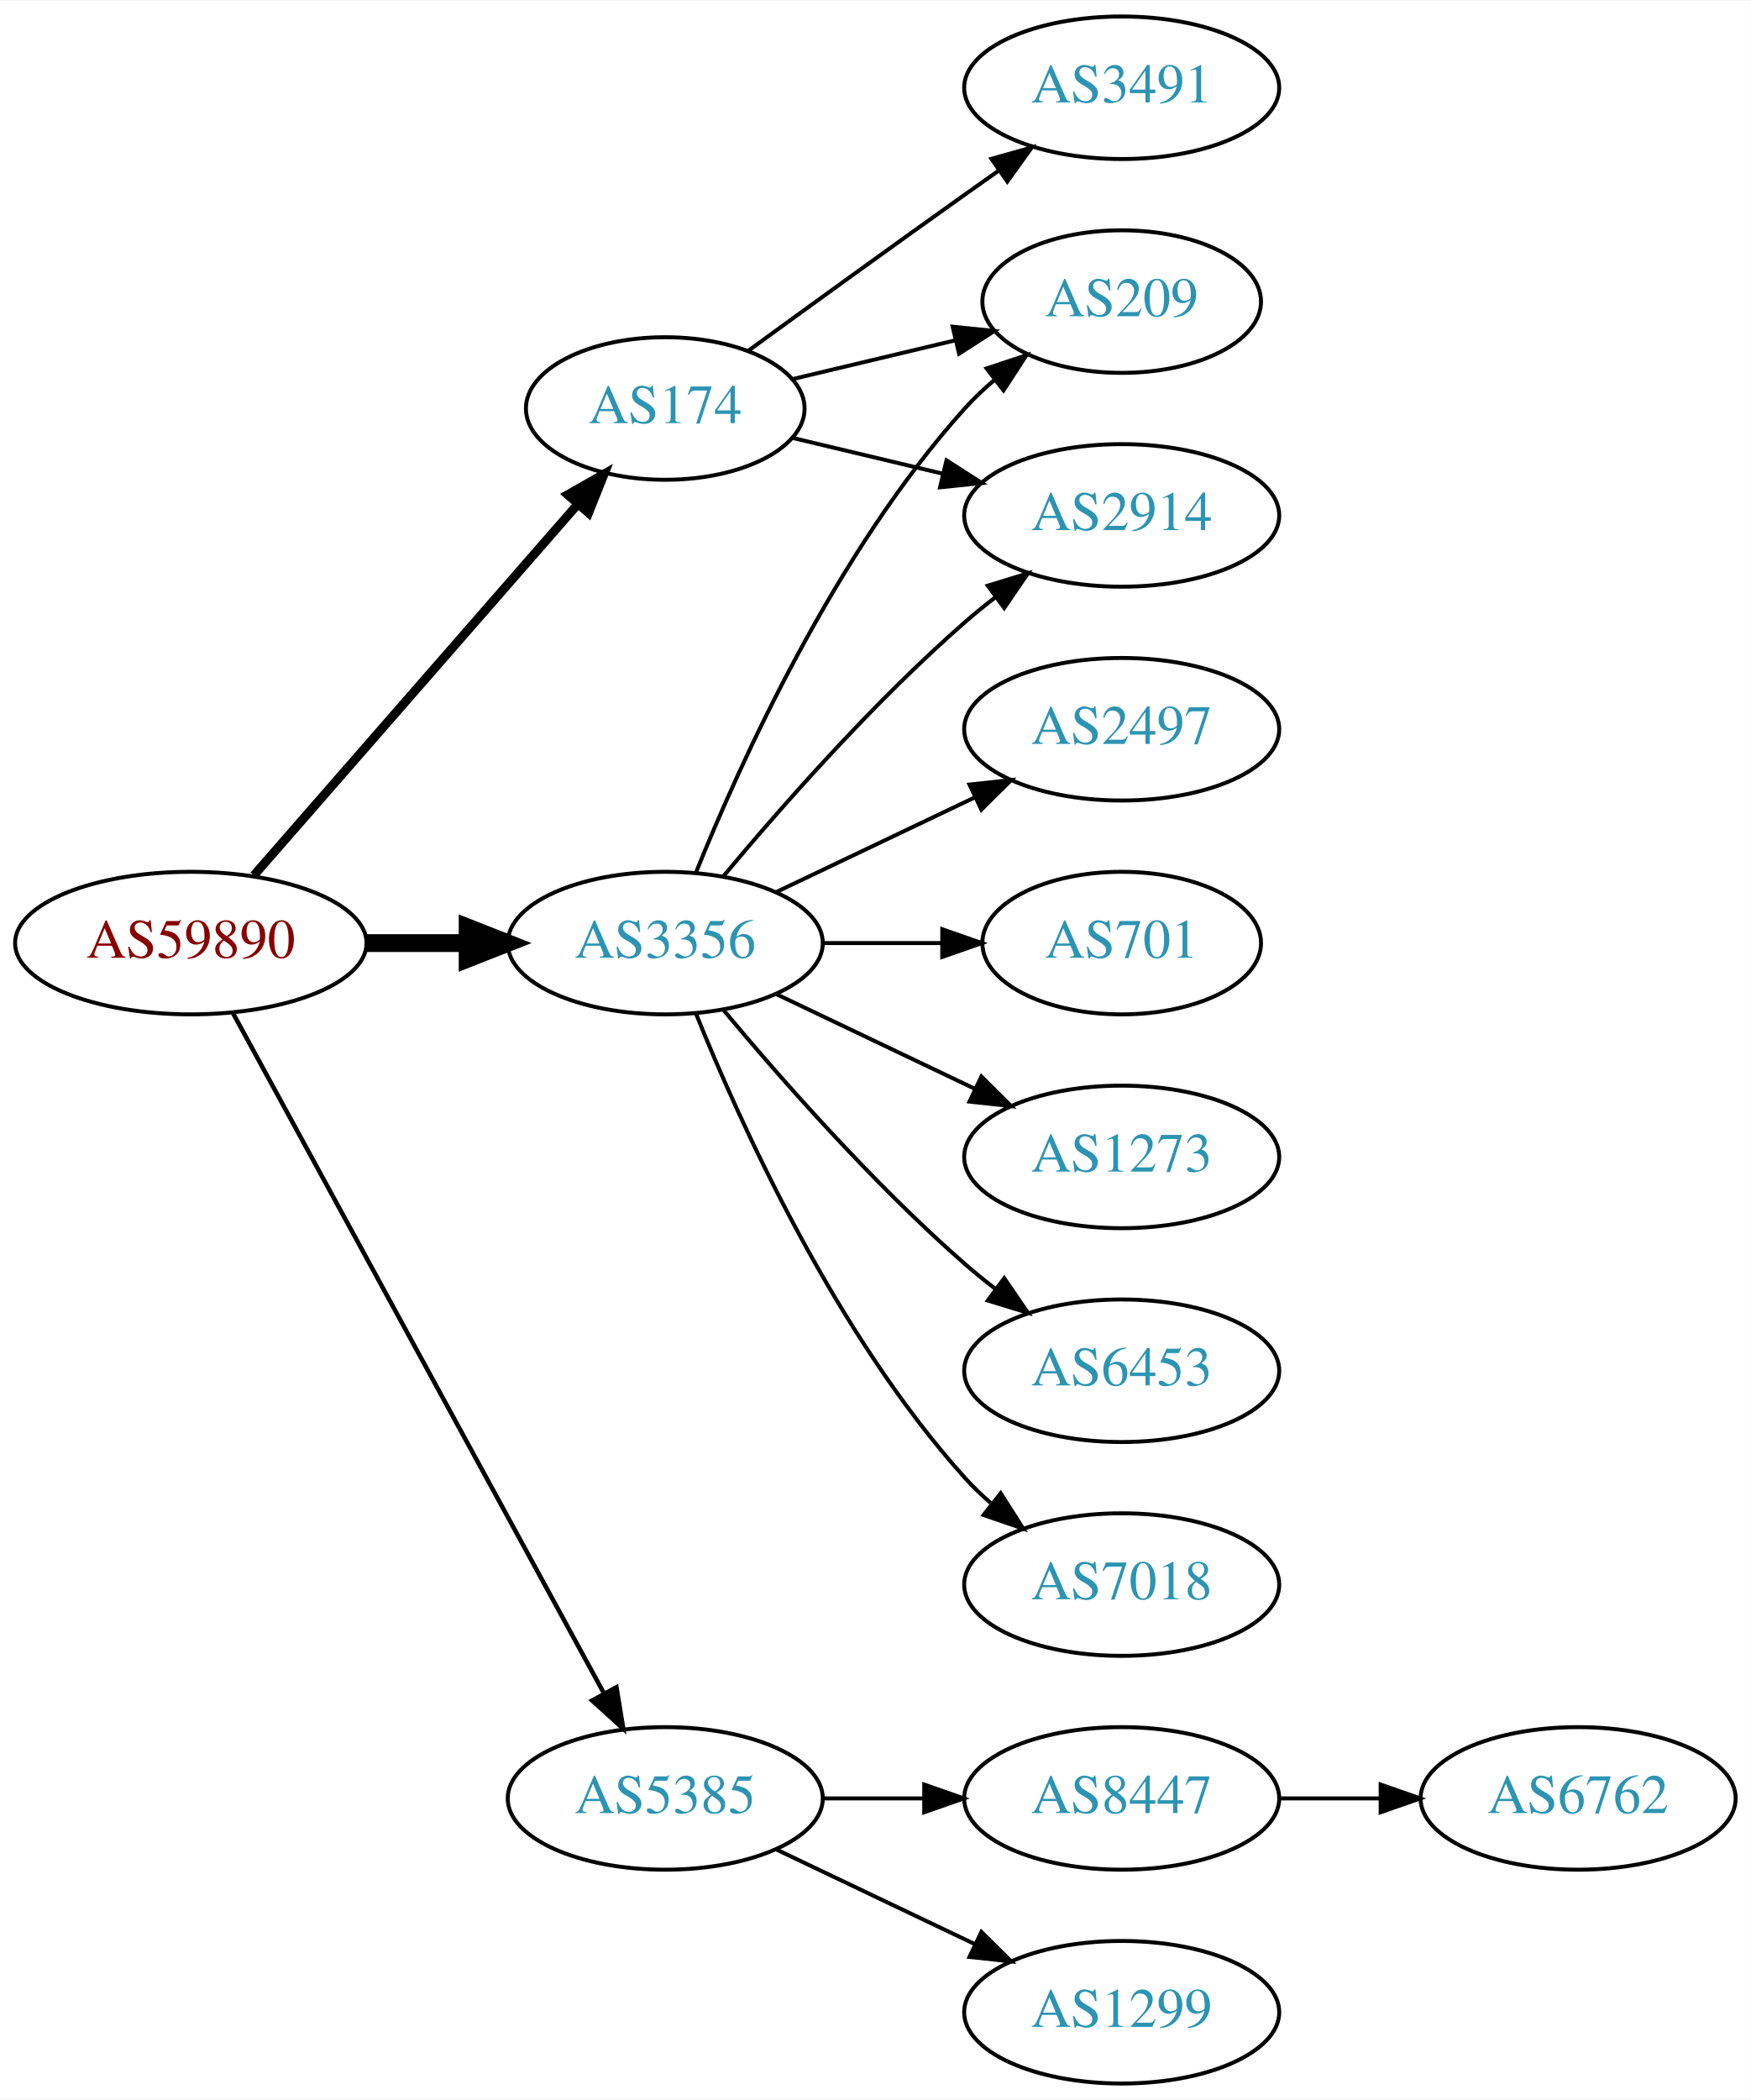
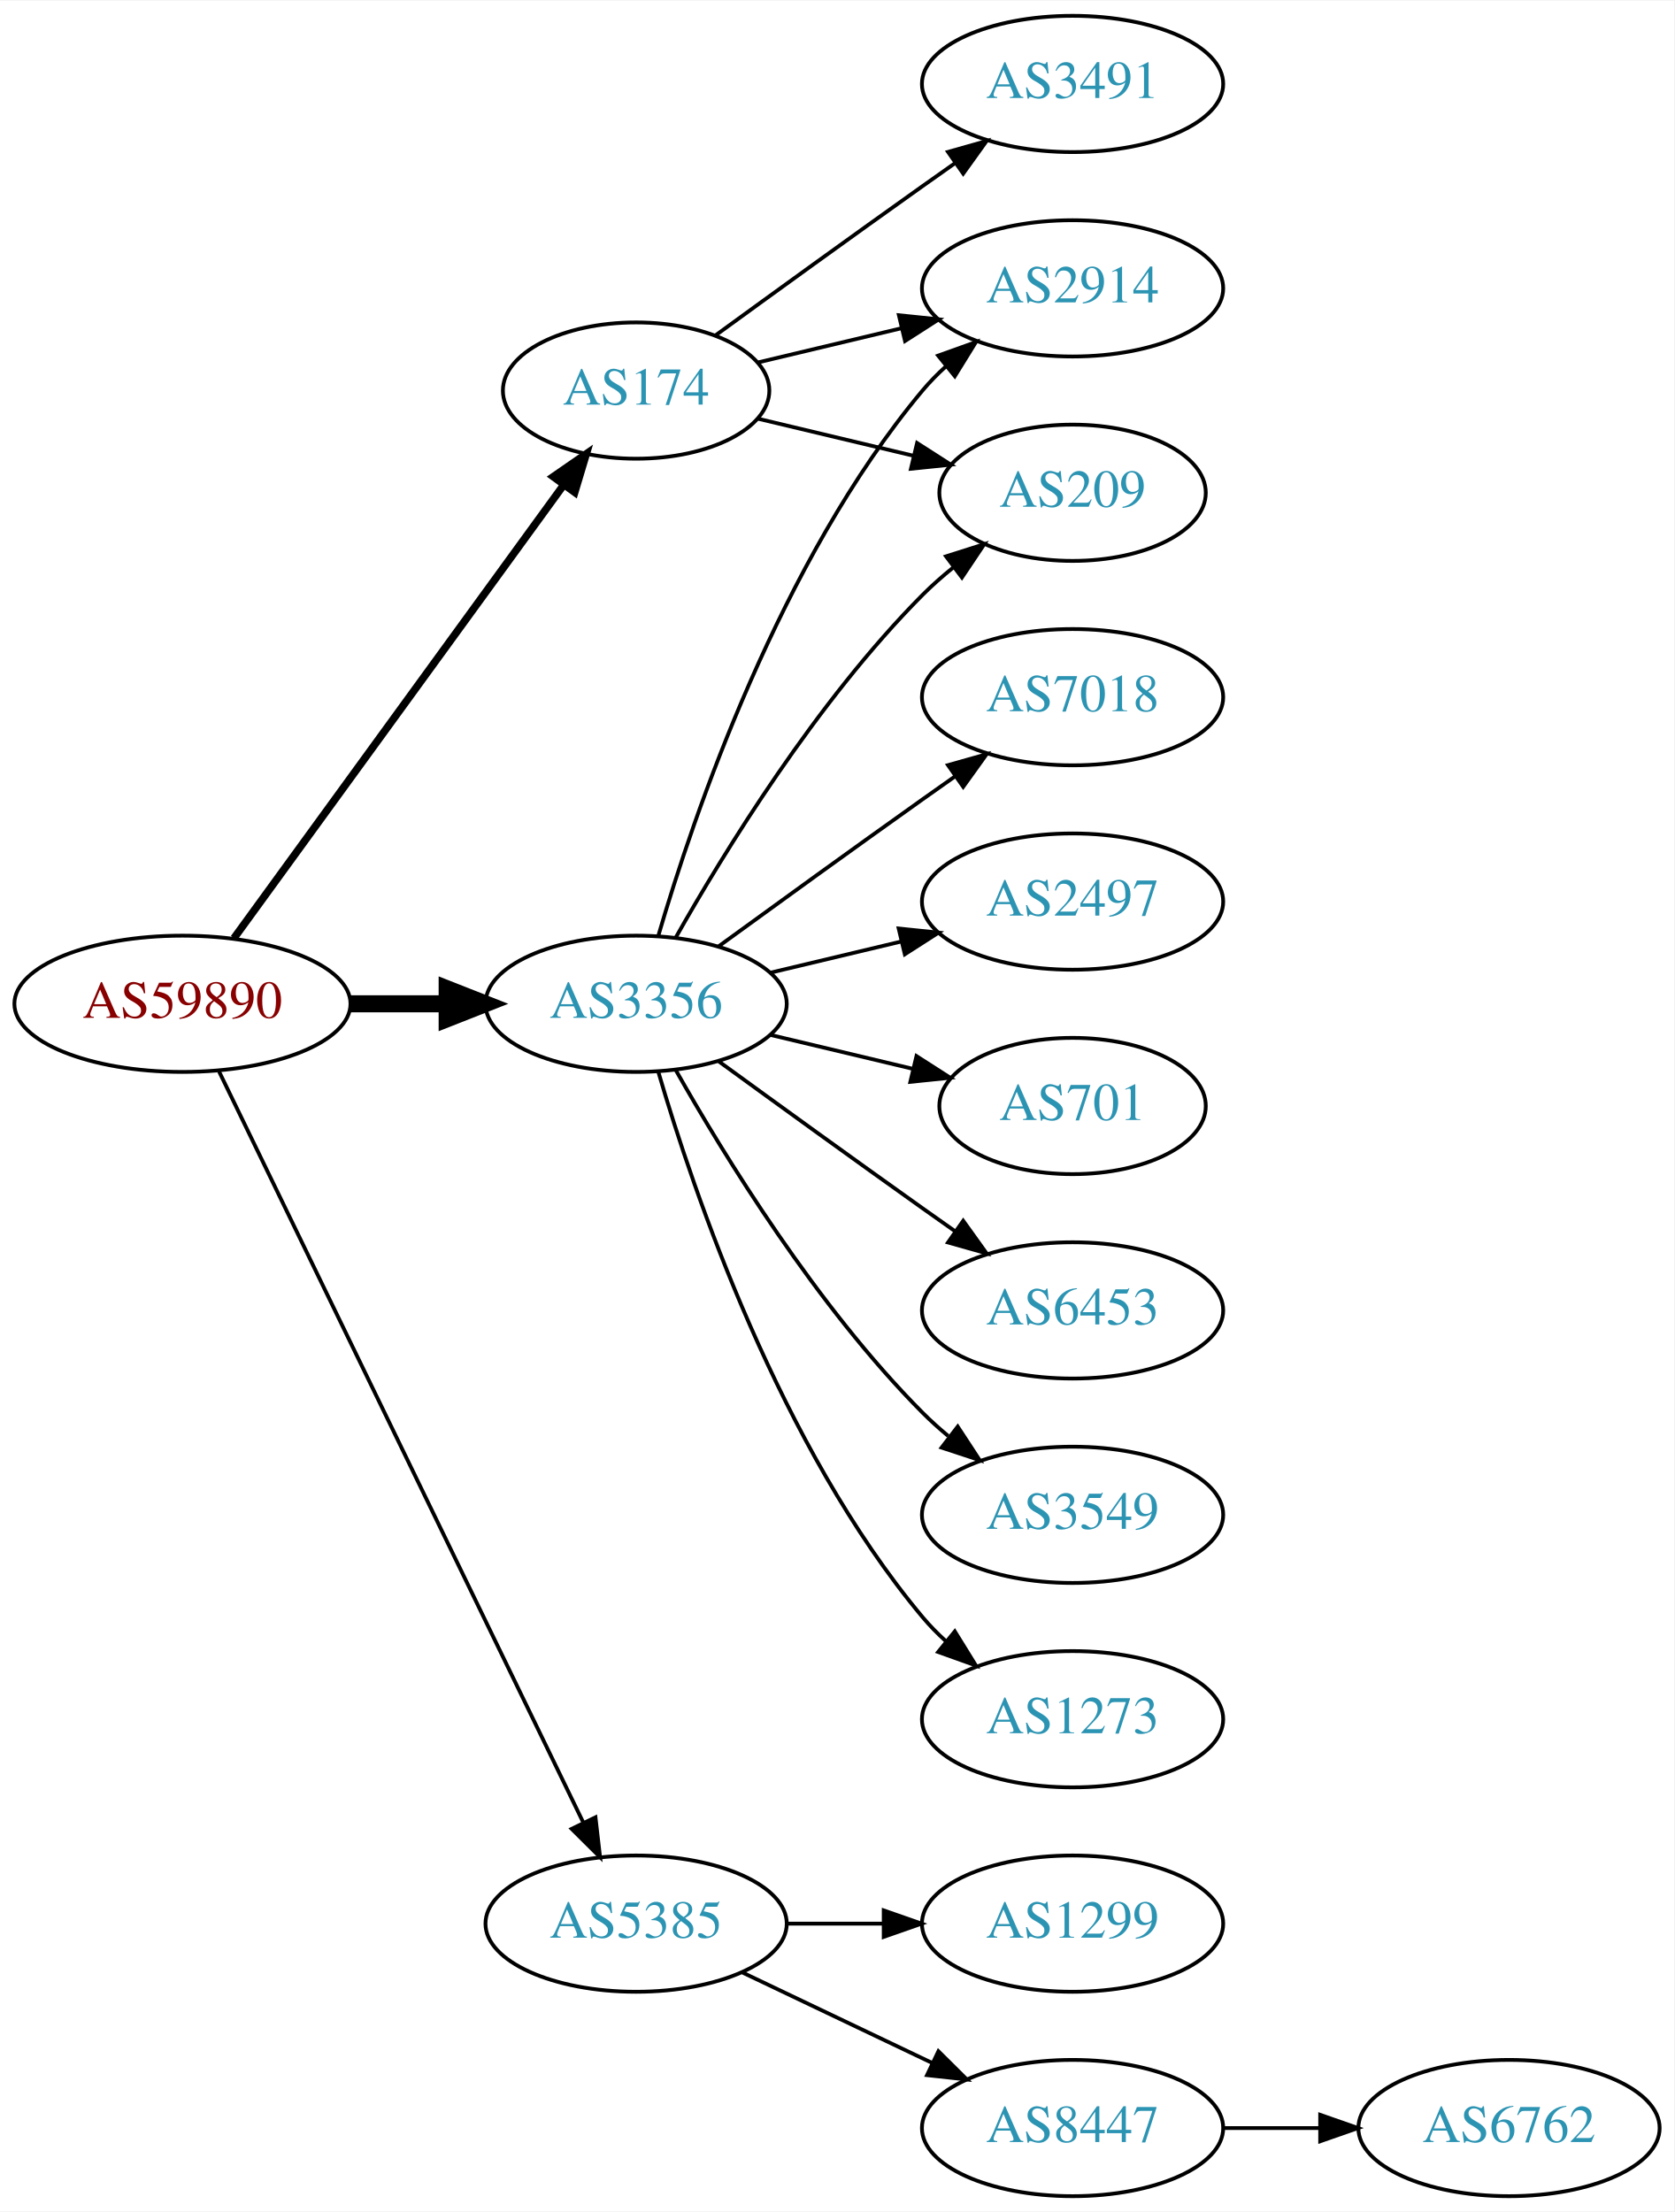
- <svg xmlns="http://www.w3.org/2000/svg" xmlns:xlink="http://www.w3.org/1999/xlink" width="442pt" height="530pt" viewBox="0.00 0.00 442.27 530.00">
-   <g id="graph0" class="graph" transform="scale(1 1) rotate(0) translate(4 526)">
-     <polygon fill="white" stroke="none" points="-4,4 -4,-526 438.271,-526 438.271,4 -4,4" />
+ <svg xmlns="http://www.w3.org/2000/svg" xmlns:xlink="http://www.w3.org/1999/xlink" width="442pt" height="584pt" viewBox="0.00 0.00 442.27 584.00">
+   <g id="graph0" class="graph" transform="scale(1 1) rotate(0) translate(4 580)">
+     <polygon fill="white" stroke="none" points="-4,4 -4,-580 438.271,-580 438.271,4 -4,4" />
    <g id="node1" class="node">
      <g id="a_node1">
        <a xlink:href="/asn/59890" xlink:title="AS59890 ~ Kabel-TV Lampert GmbH &amp; Co KG [AT]">
-           <ellipse fill="#ffffff" stroke="black" cx="44.196" cy="-288" rx="44.393" ry="18" />
-           <text text-anchor="middle" x="44.196" y="-284.3" font-family="Times,serif" font-size="14.00" fill="#880000">AS59890</text>
+           <ellipse fill="#ffffff" stroke="black" cx="44.196" cy="-315" rx="44.393" ry="18" />
+           <text text-anchor="middle" x="44.196" y="-311.3" font-family="Times,serif" font-size="14.00" fill="#880000">AS59890</text>
        </a>
      </g>
    </g>
    <g id="node2" class="node">
      <g id="a_node2">
        <a xlink:href="/asn/174" xlink:title="AS174 ~ Cogent Communications [US]">
-           <ellipse fill="#ffffff" stroke="black" cx="164.039" cy="-423" rx="35.194" ry="18" />
-           <text text-anchor="middle" x="164.039" y="-419.3" font-family="Times,serif" font-size="14.00" fill="#2c94b3">AS174</text>
+           <ellipse fill="#ffffff" stroke="black" cx="164.039" cy="-477" rx="35.194" ry="18" />
+           <text text-anchor="middle" x="164.039" y="-473.3" font-family="Times,serif" font-size="14.00" fill="#2c94b3">AS174</text>
        </a>
      </g>
    </g>
    <g id="edge1" class="edge">
-       <path fill="none" stroke="black" stroke-width="2.25" d="M60.121,-305.098C80.776,-328.76 118.189,-371.62 141.765,-398.629" />
-       <polygon fill="black" stroke="black" stroke-width="2.25" points="139.391,-401.231 148.604,-406.463 144.664,-396.628 139.391,-401.231" />
+       <path fill="none" stroke="black" stroke-width="2" d="M57.807,-332.337C78.737,-361.109 120.727,-418.834 144.858,-452.007" />
+       <polygon fill="black" stroke="black" stroke-width="2" points="142.158,-454.245 150.871,-460.273 147.819,-450.128 142.158,-454.245" />
    </g>
    <g id="node3" class="node">
      <g id="a_node3">
        <a xlink:href="/asn/3356" xlink:title="AS3356 ~ Level 3 Parent, LLC [US]">
-           <ellipse fill="#ffffff" stroke="black" cx="164.039" cy="-288" rx="39.794" ry="18" />
-           <text text-anchor="middle" x="164.039" y="-284.3" font-family="Times,serif" font-size="14.00" fill="#2c94b3">AS3356</text>
+           <ellipse fill="#ffffff" stroke="black" cx="164.039" cy="-315" rx="39.794" ry="18" />
+           <text text-anchor="middle" x="164.039" y="-311.3" font-family="Times,serif" font-size="14.00" fill="#2c94b3">AS3356</text>
        </a>
      </g>
    </g>
    <g id="edge2" class="edge">
-       <path fill="none" stroke="black" stroke-width="4.5" d="M88.407,-288C96.72,-288 105.482,-288 113.965,-288" />
-       <polygon fill="black" stroke="black" stroke-width="4.5" points="114.123,-291.938 124.123,-288 114.123,-284.063 114.123,-291.938" />
+       <path fill="none" stroke="black" stroke-width="4.5" d="M88.407,-315C96.72,-315 105.482,-315 113.965,-315" />
+       <polygon fill="black" stroke="black" stroke-width="4.5" points="114.123,-318.938 124.123,-315 114.123,-311.063 114.123,-318.938" />
    </g>
    <g id="node4" class="node">
      <g id="a_node4">
        <a xlink:href="/asn/5385" xlink:title="AS5385 ~ Russmedia IT GmbH [AT]">
          <ellipse fill="#ffffff" stroke="black" cx="164.039" cy="-72" rx="39.794" ry="18" />
          <text text-anchor="middle" x="164.039" y="-68.3" font-family="Times,serif" font-size="14.00" fill="#2c94b3">AS5385</text>
        </a>
      </g>
    </g>
    <g id="edge3" class="edge">
-       <path fill="none" stroke="black" stroke-width="1.125" d="M54.84,-270.324C75.521,-232.416 124.234,-143.127 148.613,-98.442" />
-       <polygon fill="black" stroke="black" stroke-width="1.125" points="151.71,-100.072 153.427,-89.618 145.565,-96.72 151.71,-100.072" />
+       <path fill="none" stroke="black" d="M53.861,-297.132C74.342,-254.899 125.829,-148.728 150.055,-98.773" />
+       <polygon fill="black" stroke="black" points="153.305,-100.092 154.52,-89.567 147.007,-97.037 153.305,-100.092" />
    </g>
    <g id="node5" class="node">
      <g id="a_node5">
-         <a xlink:href="/asn/3491" xlink:title="AS3491 ~ PCCW Global, Inc. [US]">
-           <ellipse fill="#ffffff" stroke="black" cx="279.332" cy="-504" rx="39.794" ry="18" />
-           <text text-anchor="middle" x="279.332" y="-500.3" font-family="Times,serif" font-size="14.00" fill="#2c94b3">AS3491</text>
-         </a>
-       </g>
-     </g>
-     <g id="edge4" class="edge">
-       <path fill="none" stroke="black" d="M184.935,-437.529C199.936,-448.45 221.043,-463.747 239.685,-477 242.506,-479.005 245.449,-481.085 248.397,-483.159" />
-       <polygon fill="black" stroke="black" points="246.424,-486.05 256.621,-488.926 250.443,-480.319 246.424,-486.05" />
-     </g>
-     <g id="node6" class="node">
-       <g id="a_node6">
        <a xlink:href="/asn/209" xlink:title="AS209 ~ CenturyLink Communications, LLC [US]">
          <ellipse fill="#ffffff" stroke="black" cx="279.332" cy="-450" rx="35.194" ry="18" />
          <text text-anchor="middle" x="279.332" y="-446.3" font-family="Times,serif" font-size="14.00" fill="#2c94b3">AS209</text>
        </a>
      </g>
    </g>
+     <g id="edge4" class="edge">
+       <path fill="none" stroke="black" d="M196.296,-469.551C208.927,-466.541 223.681,-463.024 237.167,-459.81" />
+       <polygon fill="black" stroke="black" points="238.26,-463.148 247.176,-457.425 236.637,-456.339 238.26,-463.148" />
+     </g>
+     <g id="node6" class="node">
+       <g id="a_node6">
+         <a xlink:href="/asn/3491" xlink:title="AS3491 ~ PCCW Global, Inc. [US]">
+           <ellipse fill="#ffffff" stroke="black" cx="279.332" cy="-558" rx="39.794" ry="18" />
+           <text text-anchor="middle" x="279.332" y="-554.3" font-family="Times,serif" font-size="14.00" fill="#2c94b3">AS3491</text>
+         </a>
+       </g>
+     </g>
    <g id="edge5" class="edge">
-       <path fill="none" stroke="black" d="M196.296,-430.449C208.927,-433.459 223.681,-436.976 237.167,-440.19" />
-       <polygon fill="black" stroke="black" points="236.637,-443.661 247.176,-442.575 238.26,-436.852 236.637,-443.661" />
+       <path fill="none" stroke="black" d="M184.935,-491.529C199.936,-502.45 221.043,-517.747 239.685,-531 242.506,-533.005 245.449,-535.085 248.397,-537.159" />
+       <polygon fill="black" stroke="black" points="246.424,-540.05 256.621,-542.926 250.443,-534.319 246.424,-540.05" />
    </g>
    <g id="node7" class="node">
      <g id="a_node7">
        <a xlink:href="/asn/2914" xlink:title="AS2914 ~ NTT America, Inc. [US]">
-           <ellipse fill="#ffffff" stroke="black" cx="279.332" cy="-396" rx="39.794" ry="18" />
-           <text text-anchor="middle" x="279.332" y="-392.3" font-family="Times,serif" font-size="14.00" fill="#2c94b3">AS2914</text>
+           <ellipse fill="#ffffff" stroke="black" cx="279.332" cy="-504" rx="39.794" ry="18" />
+           <text text-anchor="middle" x="279.332" y="-500.3" font-family="Times,serif" font-size="14.00" fill="#2c94b3">AS2914</text>
        </a>
      </g>
    </g>
    <g id="edge6" class="edge">
-       <path fill="none" stroke="black" d="M196.296,-415.551C207.976,-412.767 221.472,-409.551 234.101,-406.541" />
-       <polygon fill="black" stroke="black" points="235.077,-409.907 243.993,-404.184 233.454,-403.097 235.077,-409.907" />
-     </g>
-     <g id="edge11" class="edge">
-       <path fill="none" stroke="black" d="M171.786,-305.787C182.837,-333.243 206.891,-386.578 239.685,-423 242.001,-425.572 244.606,-428.03 247.341,-430.343" />
-       <polygon fill="black" stroke="black" points="245.207,-433.117 255.264,-436.448 249.479,-427.572 245.207,-433.117" />
-     </g>
-     <g id="edge12" class="edge">
-       <path fill="none" stroke="black" d="M178.669,-304.817C192.951,-321.929 216.498,-348.745 239.685,-369 242.151,-371.154 244.789,-373.294 247.487,-375.372" />
-       <polygon fill="black" stroke="black" points="245.512,-378.264 255.641,-381.37 249.66,-372.625 245.512,-378.264" />
+       <path fill="none" stroke="black" d="M196.296,-484.449C207.976,-487.233 221.472,-490.449 234.101,-493.459" />
+       <polygon fill="black" stroke="black" points="233.454,-496.903 243.993,-495.816 235.077,-490.093 233.454,-496.903" />
+     </g>
+     <g id="edge9" class="edge">
+       <path fill="none" stroke="black" d="M174.498,-332.49C187.28,-355.096 211.712,-394.886 239.685,-423 242.185,-425.513 244.946,-427.949 247.807,-430.261" />
+       <polygon fill="black" stroke="black" points="245.905,-433.21 256.004,-436.413 250.108,-427.611 245.905,-433.21" />
+     </g>
+     <g id="edge13" class="edge">
+       <path fill="none" stroke="black" d="M169.913,-333.002C179.227,-364.844 202.043,-431.981 239.685,-477 241.555,-479.237 243.654,-481.374 245.88,-483.396" />
+       <polygon fill="black" stroke="black" points="243.823,-486.234 253.799,-489.804 248.227,-480.793 243.823,-486.234" />
    </g>
    <g id="node8" class="node">
      <g id="a_node8">
+         <a xlink:href="/asn/6453" xlink:title="AS6453 ~ TATA COMMUNICATIONS (AMERICA) INC [US]">
+           <ellipse fill="#ffffff" stroke="black" cx="279.332" cy="-234" rx="39.794" ry="18" />
+           <text text-anchor="middle" x="279.332" y="-230.3" font-family="Times,serif" font-size="14.00" fill="#2c94b3">AS6453</text>
+         </a>
+       </g>
+     </g>
+     <g id="edge7" class="edge">
+       <path fill="none" stroke="black" d="M185.887,-299.778C200.821,-288.909 221.435,-273.975 239.685,-261 242.506,-258.995 245.449,-256.915 248.397,-254.841" />
+       <polygon fill="black" stroke="black" points="250.443,-257.681 256.621,-249.074 246.424,-251.95 250.443,-257.681" />
+     </g>
+     <g id="node9" class="node">
+       <g id="a_node9">
+         <a xlink:href="/asn/3549" xlink:title="AS3549 ~ Level 3 Parent, LLC [US]">
+           <ellipse fill="#ffffff" stroke="black" cx="279.332" cy="-180" rx="39.794" ry="18" />
+           <text text-anchor="middle" x="279.332" y="-176.3" font-family="Times,serif" font-size="14.00" fill="#2c94b3">AS3549</text>
+         </a>
+       </g>
+     </g>
+     <g id="edge8" class="edge">
+       <path fill="none" stroke="black" d="M174.498,-297.51C187.28,-274.904 211.712,-235.114 239.685,-207 241.796,-204.879 244.092,-202.812 246.477,-200.829" />
+       <polygon fill="black" stroke="black" points="248.993,-203.31 254.793,-194.444 244.73,-197.758 248.993,-203.31" />
+     </g>
+     <g id="node10" class="node">
+       <g id="a_node10">
+         <a xlink:href="/asn/1273" xlink:title="AS1273 ~ Vodafone Group PLC [EU]">
+           <ellipse fill="#ffffff" stroke="black" cx="279.332" cy="-126" rx="39.794" ry="18" />
+           <text text-anchor="middle" x="279.332" y="-122.3" font-family="Times,serif" font-size="14.00" fill="#2c94b3">AS1273</text>
+         </a>
+       </g>
+     </g>
+     <g id="edge10" class="edge">
+       <path fill="none" stroke="black" d="M169.913,-296.998C179.227,-265.156 202.043,-198.019 239.685,-153 241.555,-150.763 243.654,-148.626 245.88,-146.604" />
+       <polygon fill="black" stroke="black" points="248.227,-149.207 253.799,-140.196 243.823,-143.766 248.227,-149.207" />
+     </g>
+     <g id="node11" class="node">
+       <g id="a_node11">
+         <a xlink:href="/asn/7018" xlink:title="AS7018 ~ AT&amp;T Services, Inc. [US]">
+           <ellipse fill="#ffffff" stroke="black" cx="279.332" cy="-396" rx="39.794" ry="18" />
+           <text text-anchor="middle" x="279.332" y="-392.3" font-family="Times,serif" font-size="14.00" fill="#2c94b3">AS7018</text>
+         </a>
+       </g>
+     </g>
+     <g id="edge11" class="edge">
+       <path fill="none" stroke="black" d="M185.887,-330.222C200.821,-341.091 221.435,-356.025 239.685,-369 242.506,-371.005 245.449,-373.085 248.397,-375.159" />
+       <polygon fill="black" stroke="black" points="246.424,-378.05 256.621,-380.926 250.443,-372.319 246.424,-378.05" />
+     </g>
+     <g id="node12" class="node">
+       <g id="a_node12">
        <a xlink:href="/asn/2497" xlink:title="AS2497 ~ Internet Initiative Japan Inc. [JP]">
          <ellipse fill="#ffffff" stroke="black" cx="279.332" cy="-342" rx="39.794" ry="18" />
          <text text-anchor="middle" x="279.332" y="-338.3" font-family="Times,serif" font-size="14.00" fill="#2c94b3">AS2497</text>
        </a>
      </g>
    </g>
-     <g id="edge7" class="edge">
-       <path fill="none" stroke="black" d="M192.175,-300.934C207.169,-308.081 225.99,-317.052 242.213,-324.785" />
-       <polygon fill="black" stroke="black" points="240.884,-328.028 251.417,-329.171 243.895,-321.709 240.884,-328.028" />
-     </g>
-     <g id="node9" class="node">
-       <g id="a_node9">
+     <g id="edge12" class="edge">
+       <path fill="none" stroke="black" d="M199.646,-323.248C210.517,-325.838 222.671,-328.735 234.114,-331.462" />
+       <polygon fill="black" stroke="black" points="233.397,-334.889 243.936,-333.803 235.02,-328.08 233.397,-334.889" />
+     </g>
+     <g id="node13" class="node">
+       <g id="a_node13">
        <a xlink:href="/asn/701" xlink:title="AS701 ~ UUNET [US]">
          <ellipse fill="#ffffff" stroke="black" cx="279.332" cy="-288" rx="35.194" ry="18" />
          <text text-anchor="middle" x="279.332" y="-284.3" font-family="Times,serif" font-size="14.00" fill="#2c94b3">AS701</text>
        </a>
      </g>
    </g>
-     <g id="edge8" class="edge">
-       <path fill="none" stroke="black" d="M203.711,-288C213.416,-288 223.907,-288 233.87,-288" />
-       <polygon fill="black" stroke="black" points="234.006,-291.5 244.006,-288 234.006,-284.5 234.006,-291.5" />
-     </g>
-     <g id="node10" class="node">
-       <g id="a_node10">
-         <a xlink:href="/asn/1273" xlink:title="AS1273 ~ Vodafone Group PLC [EU]">
-           <ellipse fill="#ffffff" stroke="black" cx="279.332" cy="-234" rx="39.794" ry="18" />
-           <text text-anchor="middle" x="279.332" y="-230.3" font-family="Times,serif" font-size="14.00" fill="#2c94b3">AS1273</text>
-         </a>
-       </g>
-     </g>
-     <g id="edge9" class="edge">
-       <path fill="none" stroke="black" d="M192.175,-275.066C207.169,-267.919 225.99,-258.948 242.213,-251.215" />
-       <polygon fill="black" stroke="black" points="243.895,-254.291 251.417,-246.829 240.884,-247.972 243.895,-254.291" />
-     </g>
-     <g id="node11" class="node">
-       <g id="a_node11">
-         <a xlink:href="/asn/6453" xlink:title="AS6453 ~ TATA COMMUNICATIONS (AMERICA) INC [US]">
-           <ellipse fill="#ffffff" stroke="black" cx="279.332" cy="-180" rx="39.794" ry="18" />
-           <text text-anchor="middle" x="279.332" y="-176.3" font-family="Times,serif" font-size="14.00" fill="#2c94b3">AS6453</text>
-         </a>
-       </g>
-     </g>
-     <g id="edge10" class="edge">
-       <path fill="none" stroke="black" d="M178.669,-271.183C192.951,-254.071 216.498,-227.255 239.685,-207 242.151,-204.846 244.789,-202.706 247.487,-200.628" />
-       <polygon fill="black" stroke="black" points="249.66,-203.375 255.641,-194.63 245.512,-197.736 249.66,-203.375" />
-     </g>
-     <g id="node12" class="node">
-       <g id="a_node12">
-         <a xlink:href="/asn/7018" xlink:title="AS7018 ~ AT&amp;T Services, Inc. [US]">
-           <ellipse fill="#ffffff" stroke="black" cx="279.332" cy="-126" rx="39.794" ry="18" />
-           <text text-anchor="middle" x="279.332" y="-122.3" font-family="Times,serif" font-size="14.00" fill="#2c94b3">AS7018</text>
-         </a>
-       </g>
-     </g>
-     <g id="edge13" class="edge">
-       <path fill="none" stroke="black" d="M171.786,-270.213C182.837,-242.757 206.891,-189.422 239.685,-153 241.688,-150.776 243.906,-148.637 246.239,-146.603" />
-       <polygon fill="black" stroke="black" points="248.769,-149.065 254.458,-140.127 244.437,-143.567 248.769,-149.065" />
-     </g>
-     <g id="node13" class="node">
-       <g id="a_node13">
-         <a xlink:href="/asn/8447" xlink:title="AS8447 ~ A1 Telekom Austria AG [AT]">
-           <ellipse fill="#ffffff" stroke="black" cx="279.332" cy="-72" rx="39.794" ry="18" />
-           <text text-anchor="middle" x="279.332" y="-68.3" font-family="Times,serif" font-size="14.00" fill="#2c94b3">AS8447</text>
-         </a>
-       </g>
-     </g>
    <g id="edge14" class="edge">
-       <path fill="none" stroke="black" d="M203.711,-72C211.914,-72 220.678,-72 229.21,-72" />
-       <polygon fill="black" stroke="black" points="229.449,-75.5 239.449,-72 229.449,-68.5 229.449,-75.5" />
+       <path fill="none" stroke="black" d="M199.646,-306.752C211.44,-303.942 224.745,-300.771 237.013,-297.847" />
+       <polygon fill="black" stroke="black" points="238.101,-301.186 247.018,-295.463 236.479,-294.376 238.101,-301.186" />
    </g>
    <g id="node14" class="node">
      <g id="a_node14">
-         <a xlink:href="/asn/1299" xlink:title="AS1299 ~ Telia Carrier [EU]">
+         <a xlink:href="/asn/8447" xlink:title="AS8447 ~ A1 Telekom Austria AG [AT]">
          <ellipse fill="#ffffff" stroke="black" cx="279.332" cy="-18" rx="39.794" ry="18" />
-           <text text-anchor="middle" x="279.332" y="-14.3" font-family="Times,serif" font-size="14.00" fill="#2c94b3">AS1299</text>
+           <text text-anchor="middle" x="279.332" y="-14.3" font-family="Times,serif" font-size="14.00" fill="#2c94b3">AS8447</text>
        </a>
      </g>
    </g>
    <g id="edge15" class="edge">
      <path fill="none" stroke="black" d="M192.175,-59.066C207.169,-51.919 225.99,-42.948 242.213,-35.215" />
      <polygon fill="black" stroke="black" points="243.895,-38.291 251.417,-30.829 240.884,-31.972 243.895,-38.291" />
    </g>
    <g id="node15" class="node">
      <g id="a_node15">
+         <a xlink:href="/asn/1299" xlink:title="AS1299 ~ Telia Carrier [EU]">
+           <ellipse fill="#ffffff" stroke="black" cx="279.332" cy="-72" rx="39.794" ry="18" />
+           <text text-anchor="middle" x="279.332" y="-68.3" font-family="Times,serif" font-size="14.00" fill="#2c94b3">AS1299</text>
+         </a>
+       </g>
+     </g>
+     <g id="edge16" class="edge">
+       <path fill="none" stroke="black" d="M203.711,-72C211.914,-72 220.678,-72 229.21,-72" />
+       <polygon fill="black" stroke="black" points="229.449,-75.5 239.449,-72 229.449,-68.5 229.449,-75.5" />
+     </g>
+     <g id="node16" class="node">
+       <g id="a_node16">
        <a xlink:href="/asn/6762" xlink:title="AS6762 ~ TELECOM ITALIA SPARKLE S.p.A. [IT]">
-           <ellipse fill="#ffffff" stroke="black" cx="394.625" cy="-72" rx="39.794" ry="18" />
-           <text text-anchor="middle" x="394.625" y="-68.3" font-family="Times,serif" font-size="14.00" fill="#2c94b3">AS6762</text>
-         </a>
-       </g>
-     </g>
-     <g id="edge16" class="edge">
-       <path fill="none" stroke="black" d="M319.004,-72C327.207,-72 335.971,-72 344.503,-72" />
-       <polygon fill="black" stroke="black" points="344.742,-75.5 354.742,-72 344.742,-68.5 344.742,-75.5" />
+           <ellipse fill="#ffffff" stroke="black" cx="394.625" cy="-18" rx="39.794" ry="18" />
+           <text text-anchor="middle" x="394.625" y="-14.3" font-family="Times,serif" font-size="14.00" fill="#2c94b3">AS6762</text>
+         </a>
+       </g>
+     </g>
+     <g id="edge17" class="edge">
+       <path fill="none" stroke="black" d="M319.004,-18C327.207,-18 335.971,-18 344.503,-18" />
+       <polygon fill="black" stroke="black" points="344.742,-21.5 354.742,-18 344.742,-14.5 344.742,-21.5" />
    </g>
  </g>
</svg>
